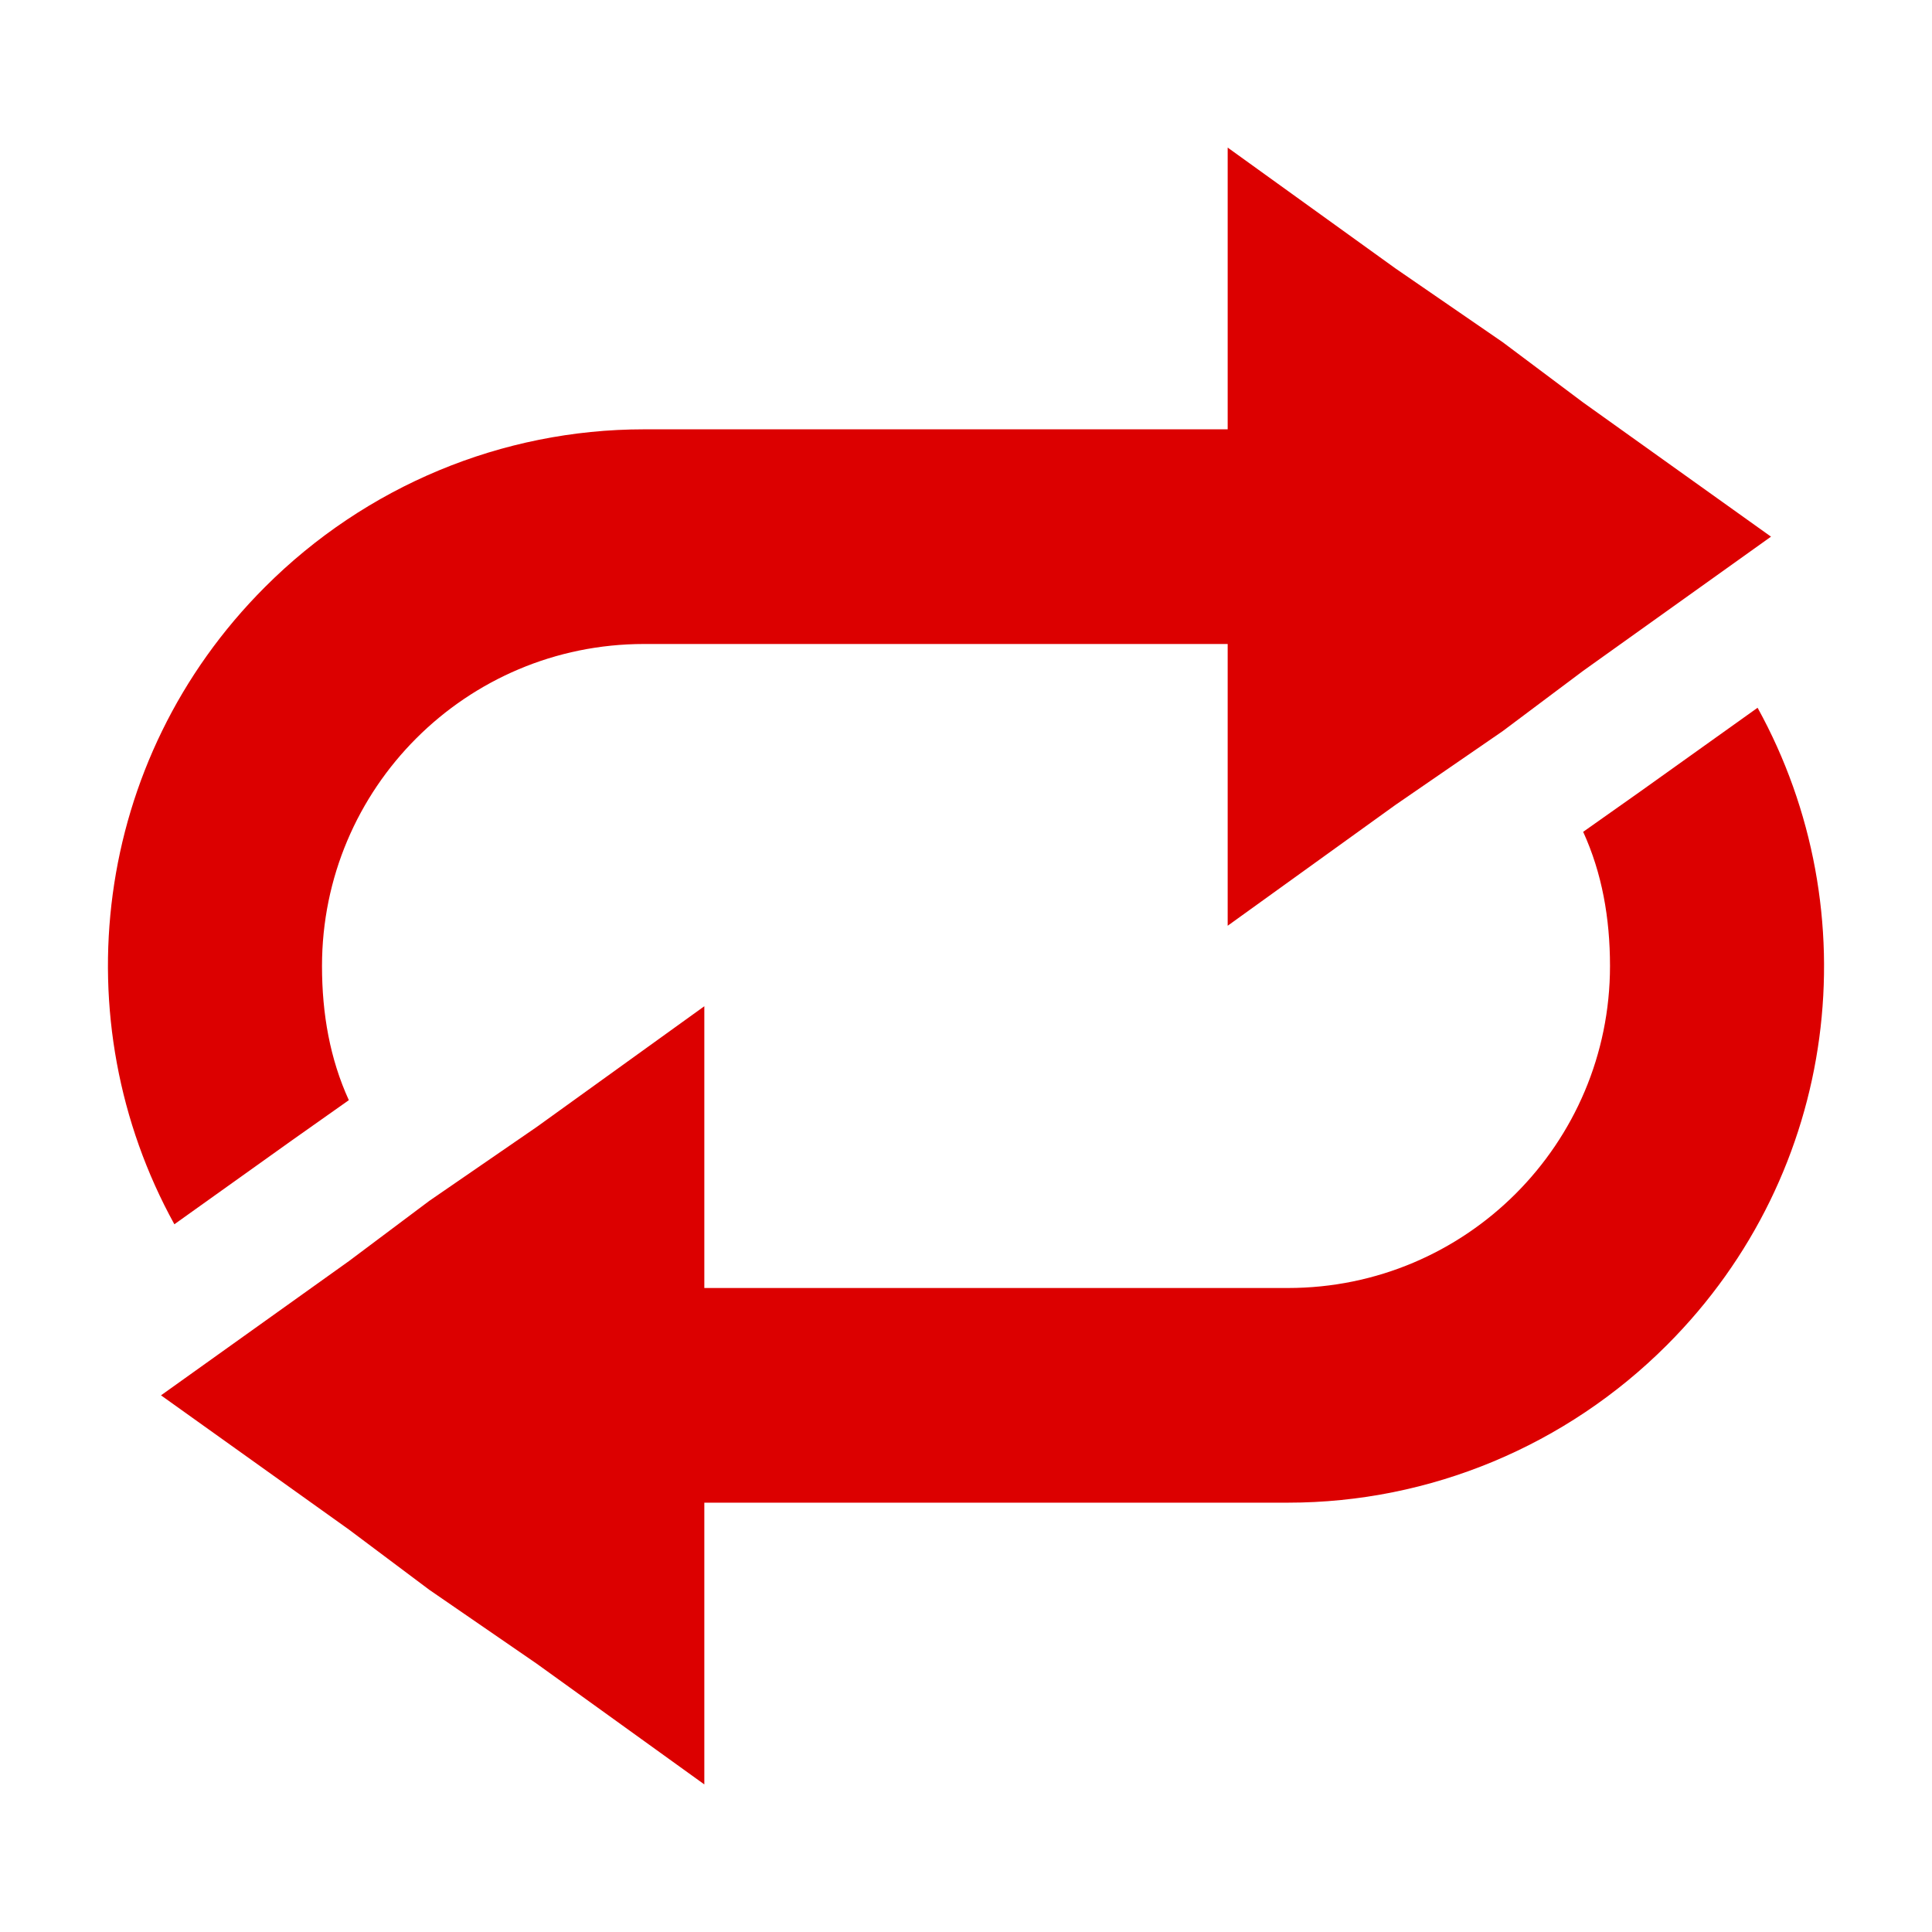
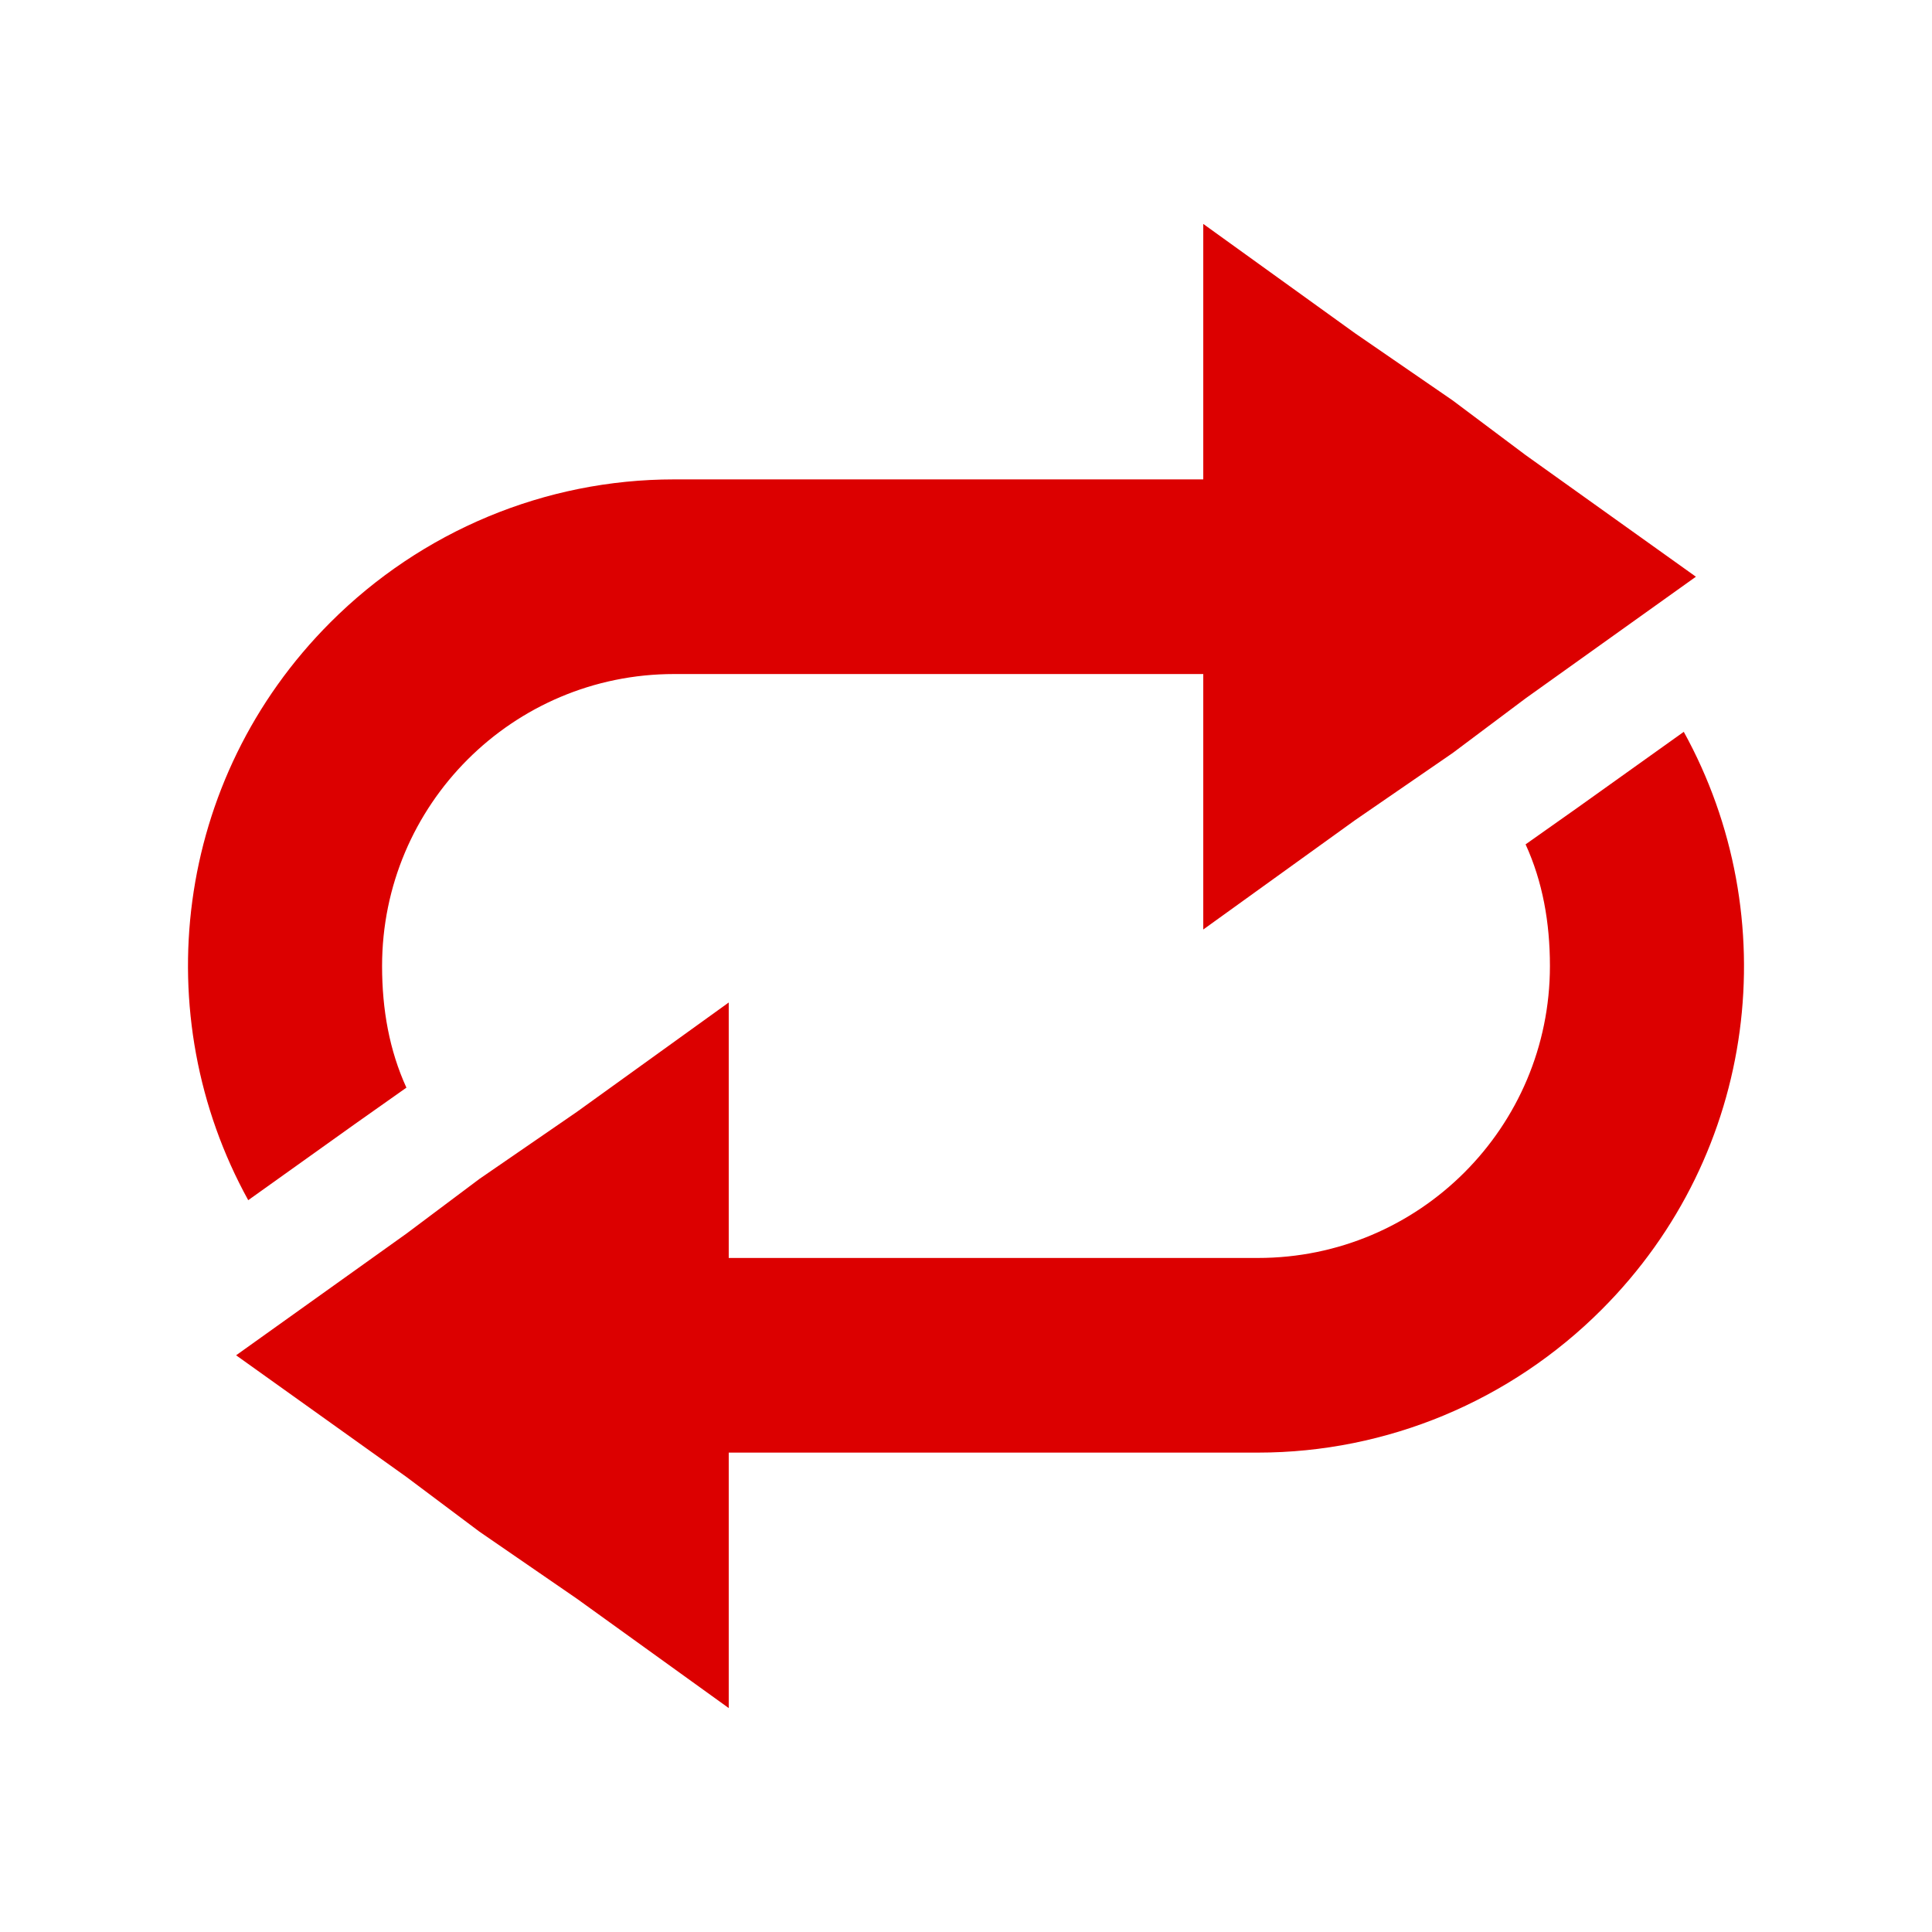
- <svg xmlns="http://www.w3.org/2000/svg" width="18" height="18" id="svg2" version="1.1">
+ <svg xmlns="http://www.w3.org/2000/svg" width="16" height="16" id="svg2" version="1.1">
  <defs id="defs4" />
-   <g id="layer1" transform="translate(0,-1034.362)">
-     <g id="g3989" style="fill:#888888;fill-opacity:1">
-       <path id="path3832-5" transform="translate(0,1034.362)" d="M 16.375 6.594 L 15.281 7.375 L 14.75 7.75 C 14.925 8.133 15 8.552 15 9 C 15 10.657 13.657 12 12 12 L 6.562 12 L 6.562 9.375 L 5 10.5 L 4 11.188 L 3.25 11.75 L 1.5 13 L 3.25 14.25 L 4 14.812 L 5 15.5 L 6.562 16.625 L 6.562 14 L 12 14 C 13.326 14 14.594 13.469 15.531 12.531 C 17.142 10.92 17.422 8.492 16.375 6.594 z " style="fill:#dc0000;fill-opacity:1;fill-rule:nonzero;stroke:none" />
+   <g id="layer1" transform="translate(0,-1036.362)" style="display:inline">
+     <g id="g3989" style="fill:#dc0000;fill-opacity:1" transform="matrix(0.8059669,0,0,0.8059669,0.7462981,203.4468)">
+       <path id="path3832-5" transform="translate(0,1034.362)" d="M 16.375,6.594 15.281,7.375 14.75,7.75 C 14.925,8.133 15,8.552 15,9 c 0,1.657 -1.343,3 -3,3 l -5.438,0 0,-2.625 L 5,10.5 4,11.188 3.25,11.75 1.5,13 3.25,14.25 4,14.812 5,15.5 6.562,16.625 6.562,14 12,14 c 1.326,0 2.594,-0.531 3.531,-1.469 1.611,-1.611 1.891,-4.04 0.844,-5.938 z" style="fill:#dc0000;fill-opacity:1;fill-rule:nonzero;stroke:none" />
      <path id="path3832-5-7" d="m 1.625,1045.768 1.094,-0.781 0.531,-0.375 c -0.175,-0.383 -0.25,-0.802 -0.25,-1.25 0,-1.657 1.343,-3 3,-3 l 5.438,0 0,2.625 1.562,-1.125 1,-0.688 0.75,-0.562 1.75,-1.25 -1.75,-1.25 -0.75,-0.562 -1,-0.688 -1.562,-1.125 0,2.625 -5.438,0 c -1.326,0 -2.594,0.531 -3.531,1.469 -1.611,1.611 -1.891,4.04 -0.844,5.938 z" style="fill:#dc0000;fill-opacity:1;fill-rule:nonzero;stroke:none" />
    </g>
  </g>
</svg>
